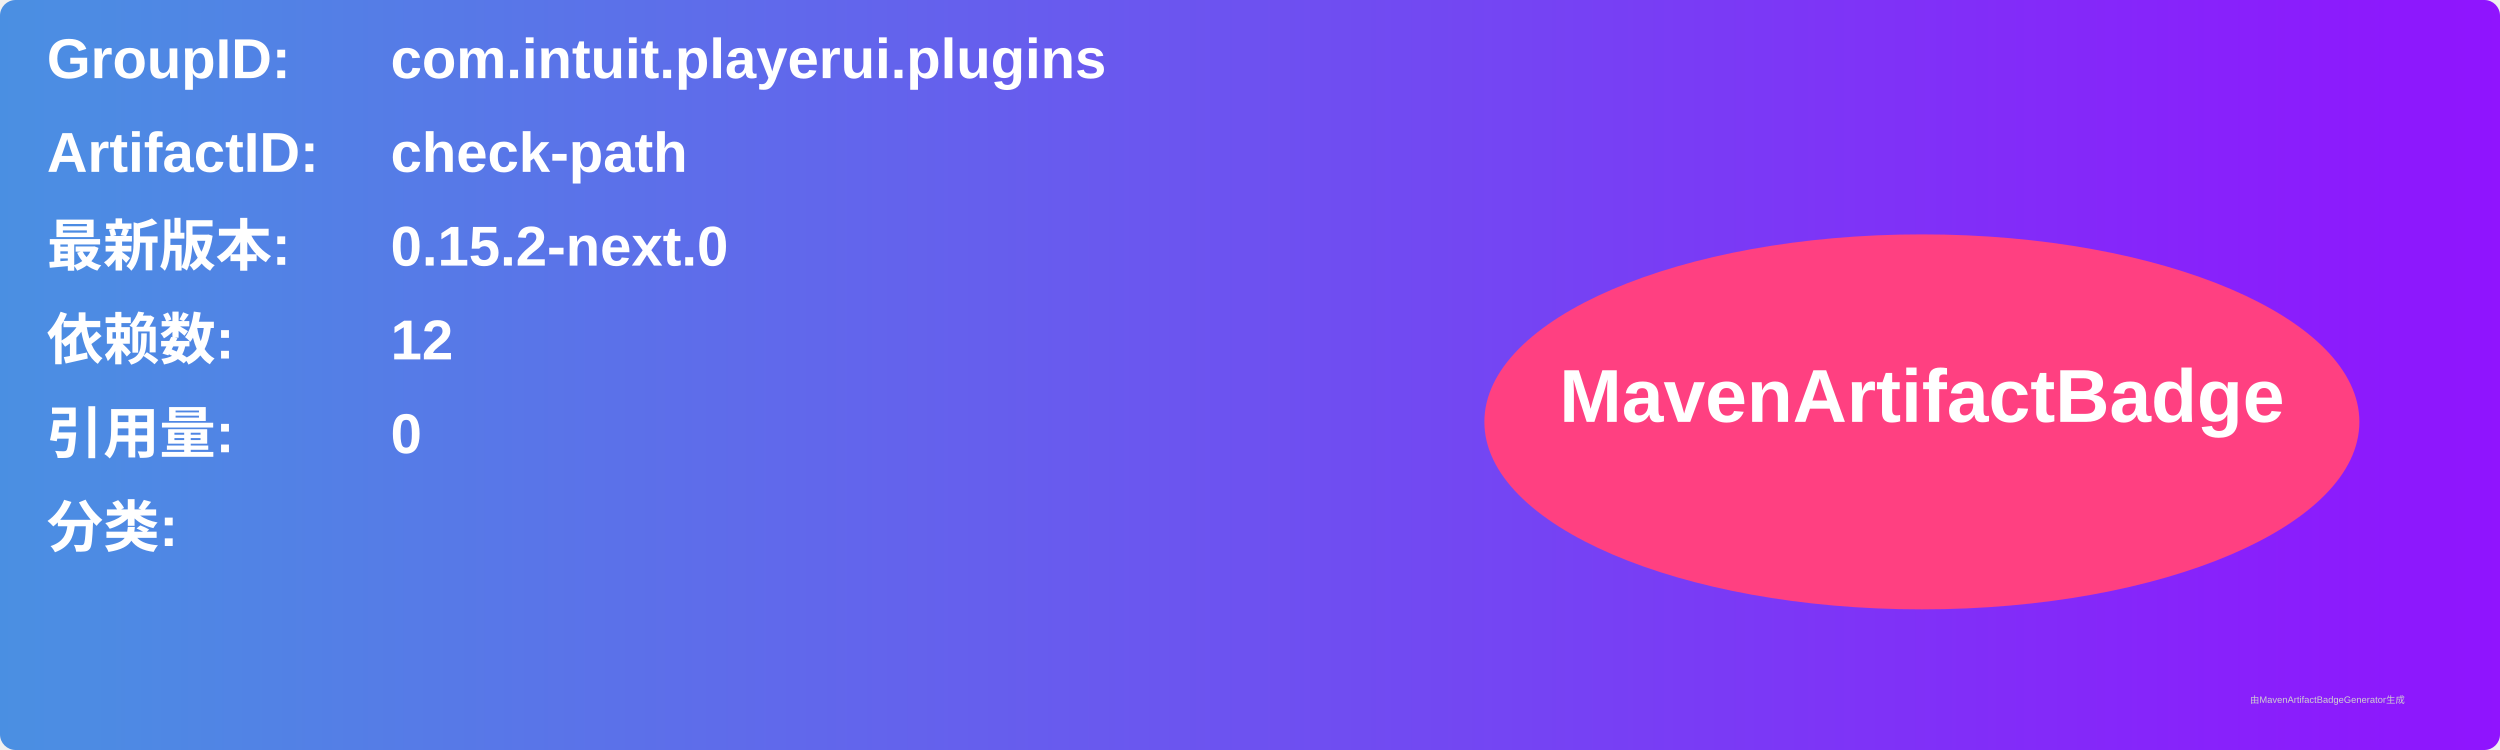
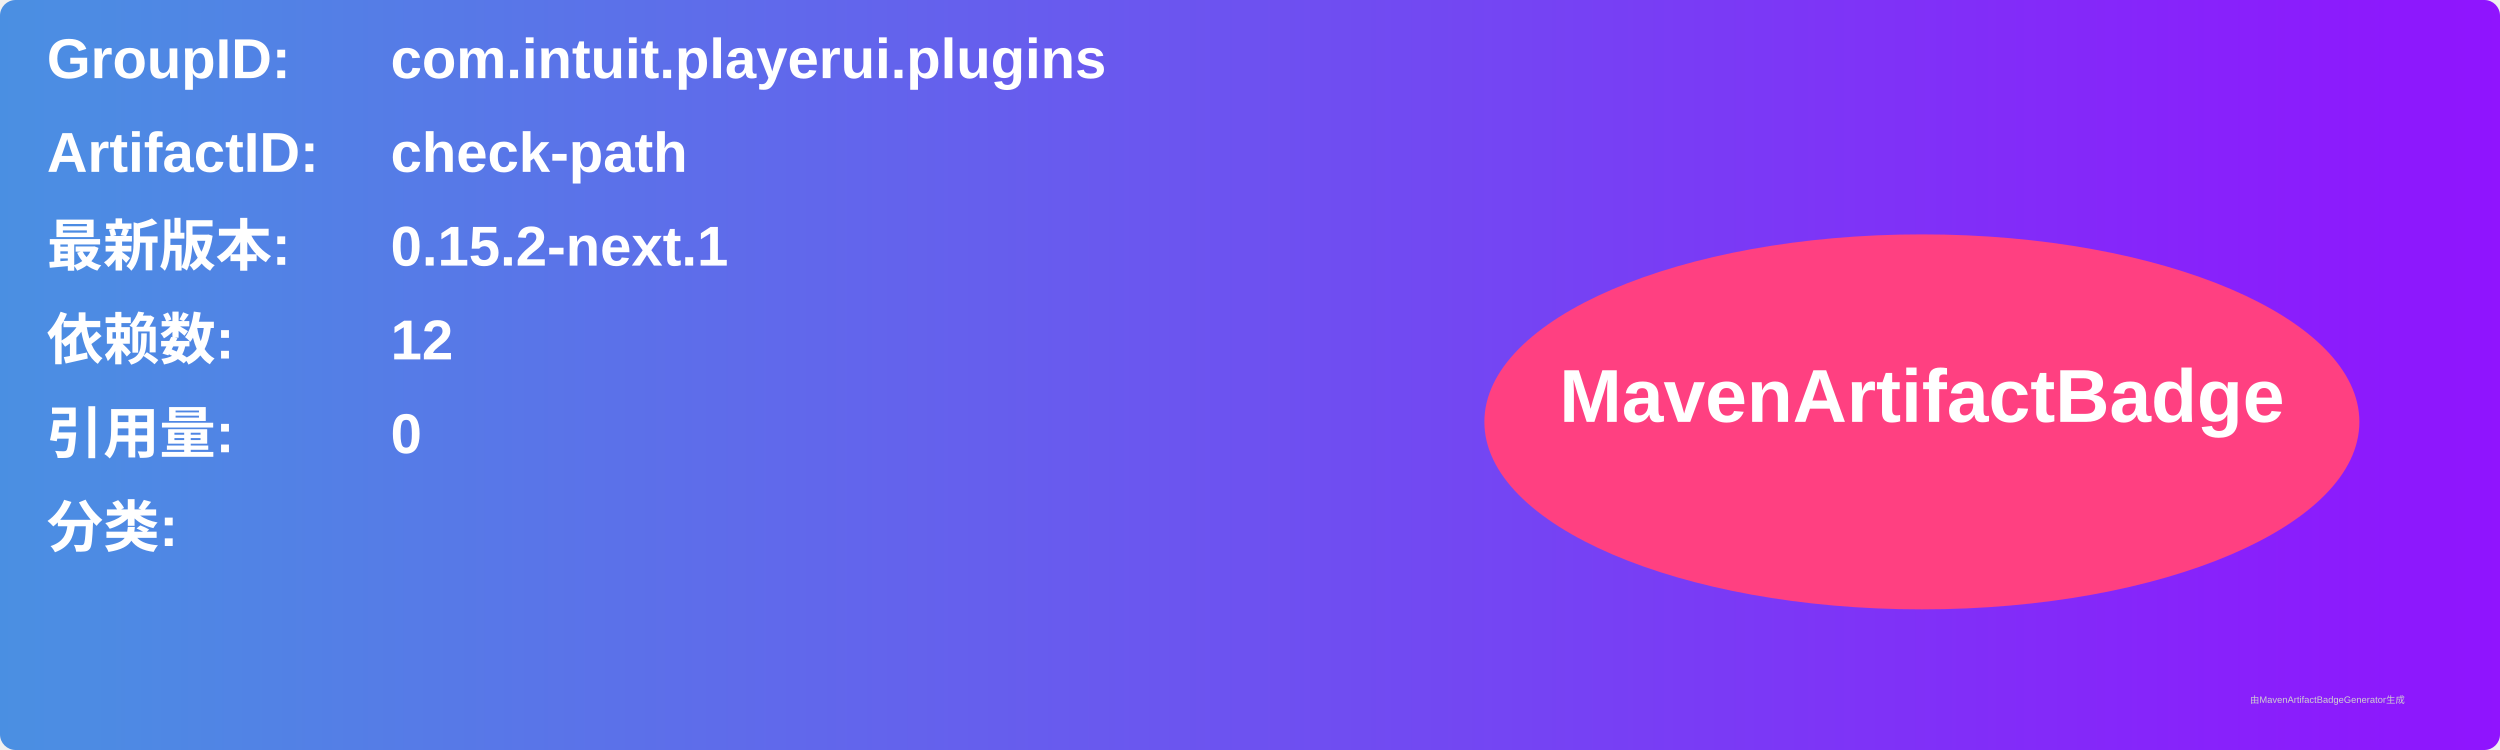
<svg xmlns="http://www.w3.org/2000/svg" width="800" height="240" viewBox="0 0 800 240">
  <linearGradient id="grad" x1="0%" y1="0%" x2="100%" y2="0%">
    <stop offset="0%" stop-color="#4a90e2" />
    <stop offset="100%" stop-color="#9013fe" />
  </linearGradient>
  <rect width="100%" height="100%" rx="5" ry="5" fill="url(#grad)" />
  <g transform="translate(15, 15)">
    <text x="0" y="10" font-family="Arial" font-size="18" fill="white" font-weight="bold" width="260">GroupID:</text>
    <text x="110" y="10" font-family="Arial" font-size="18" fill="white" font-weight="bold" width="460">com.intuit.playerui.plugins</text>
    <text x="0" y="40" font-family="Arial" font-size="18" fill="white" font-weight="bold" width="260">ArtifactID:</text>
    <text x="110" y="40" font-family="Arial" font-size="18" fill="white" font-weight="bold" width="460">check-path</text>
    <text x="0" y="70" font-family="Arial" font-size="18" fill="white" font-weight="bold">最新版本:</text>
    <text x="110" y="70" font-family="Arial" font-size="18" fill="white" font-weight="bold">
-       <tspan font-weight="bold">0.15.2-next.0</tspan>
+       <tspan font-weight="bold">0.15.2-next.1</tspan>
    </text>
    <text x="0" y="100" font-family="Arial" font-size="18" fill="white" font-weight="bold">依赖数: </text>
    <text x="110" y="100" font-family="Arial" font-size="18" fill="white">
      <tspan font-weight="bold">12</tspan>
    </text>
    <text x="0" y="130" font-family="Arial" font-size="18" fill="white" font-weight="bold">引用量: </text>
    <text x="110" y="130" font-family="Arial" font-size="18" fill="white">
      <tspan font-weight="bold">0</tspan>
    </text>
    <text x="0" y="160" font-family="Arial" font-size="18" fill="white" font-weight="bold">分类:</text>
    <text x="10" y="190" font-family="Arial" font-size="10" fill="white">
      <tspan font-weight="bold" />
    </text>
    <ellipse cx="600" cy="120" rx="140" ry="60" fill="#ff4081" />
    <text x="600" y="120" text-anchor="middle" font-family="Arial" font-size="24" fill="white" font-weight="bold">MavenArtifactBadge</text>
  </g>
  <text x="720" y="225" font-family="Arial" font-size="3" fill="#d0d0d0">由MavenArtifactBadgeGenerator生成</text>
</svg>
